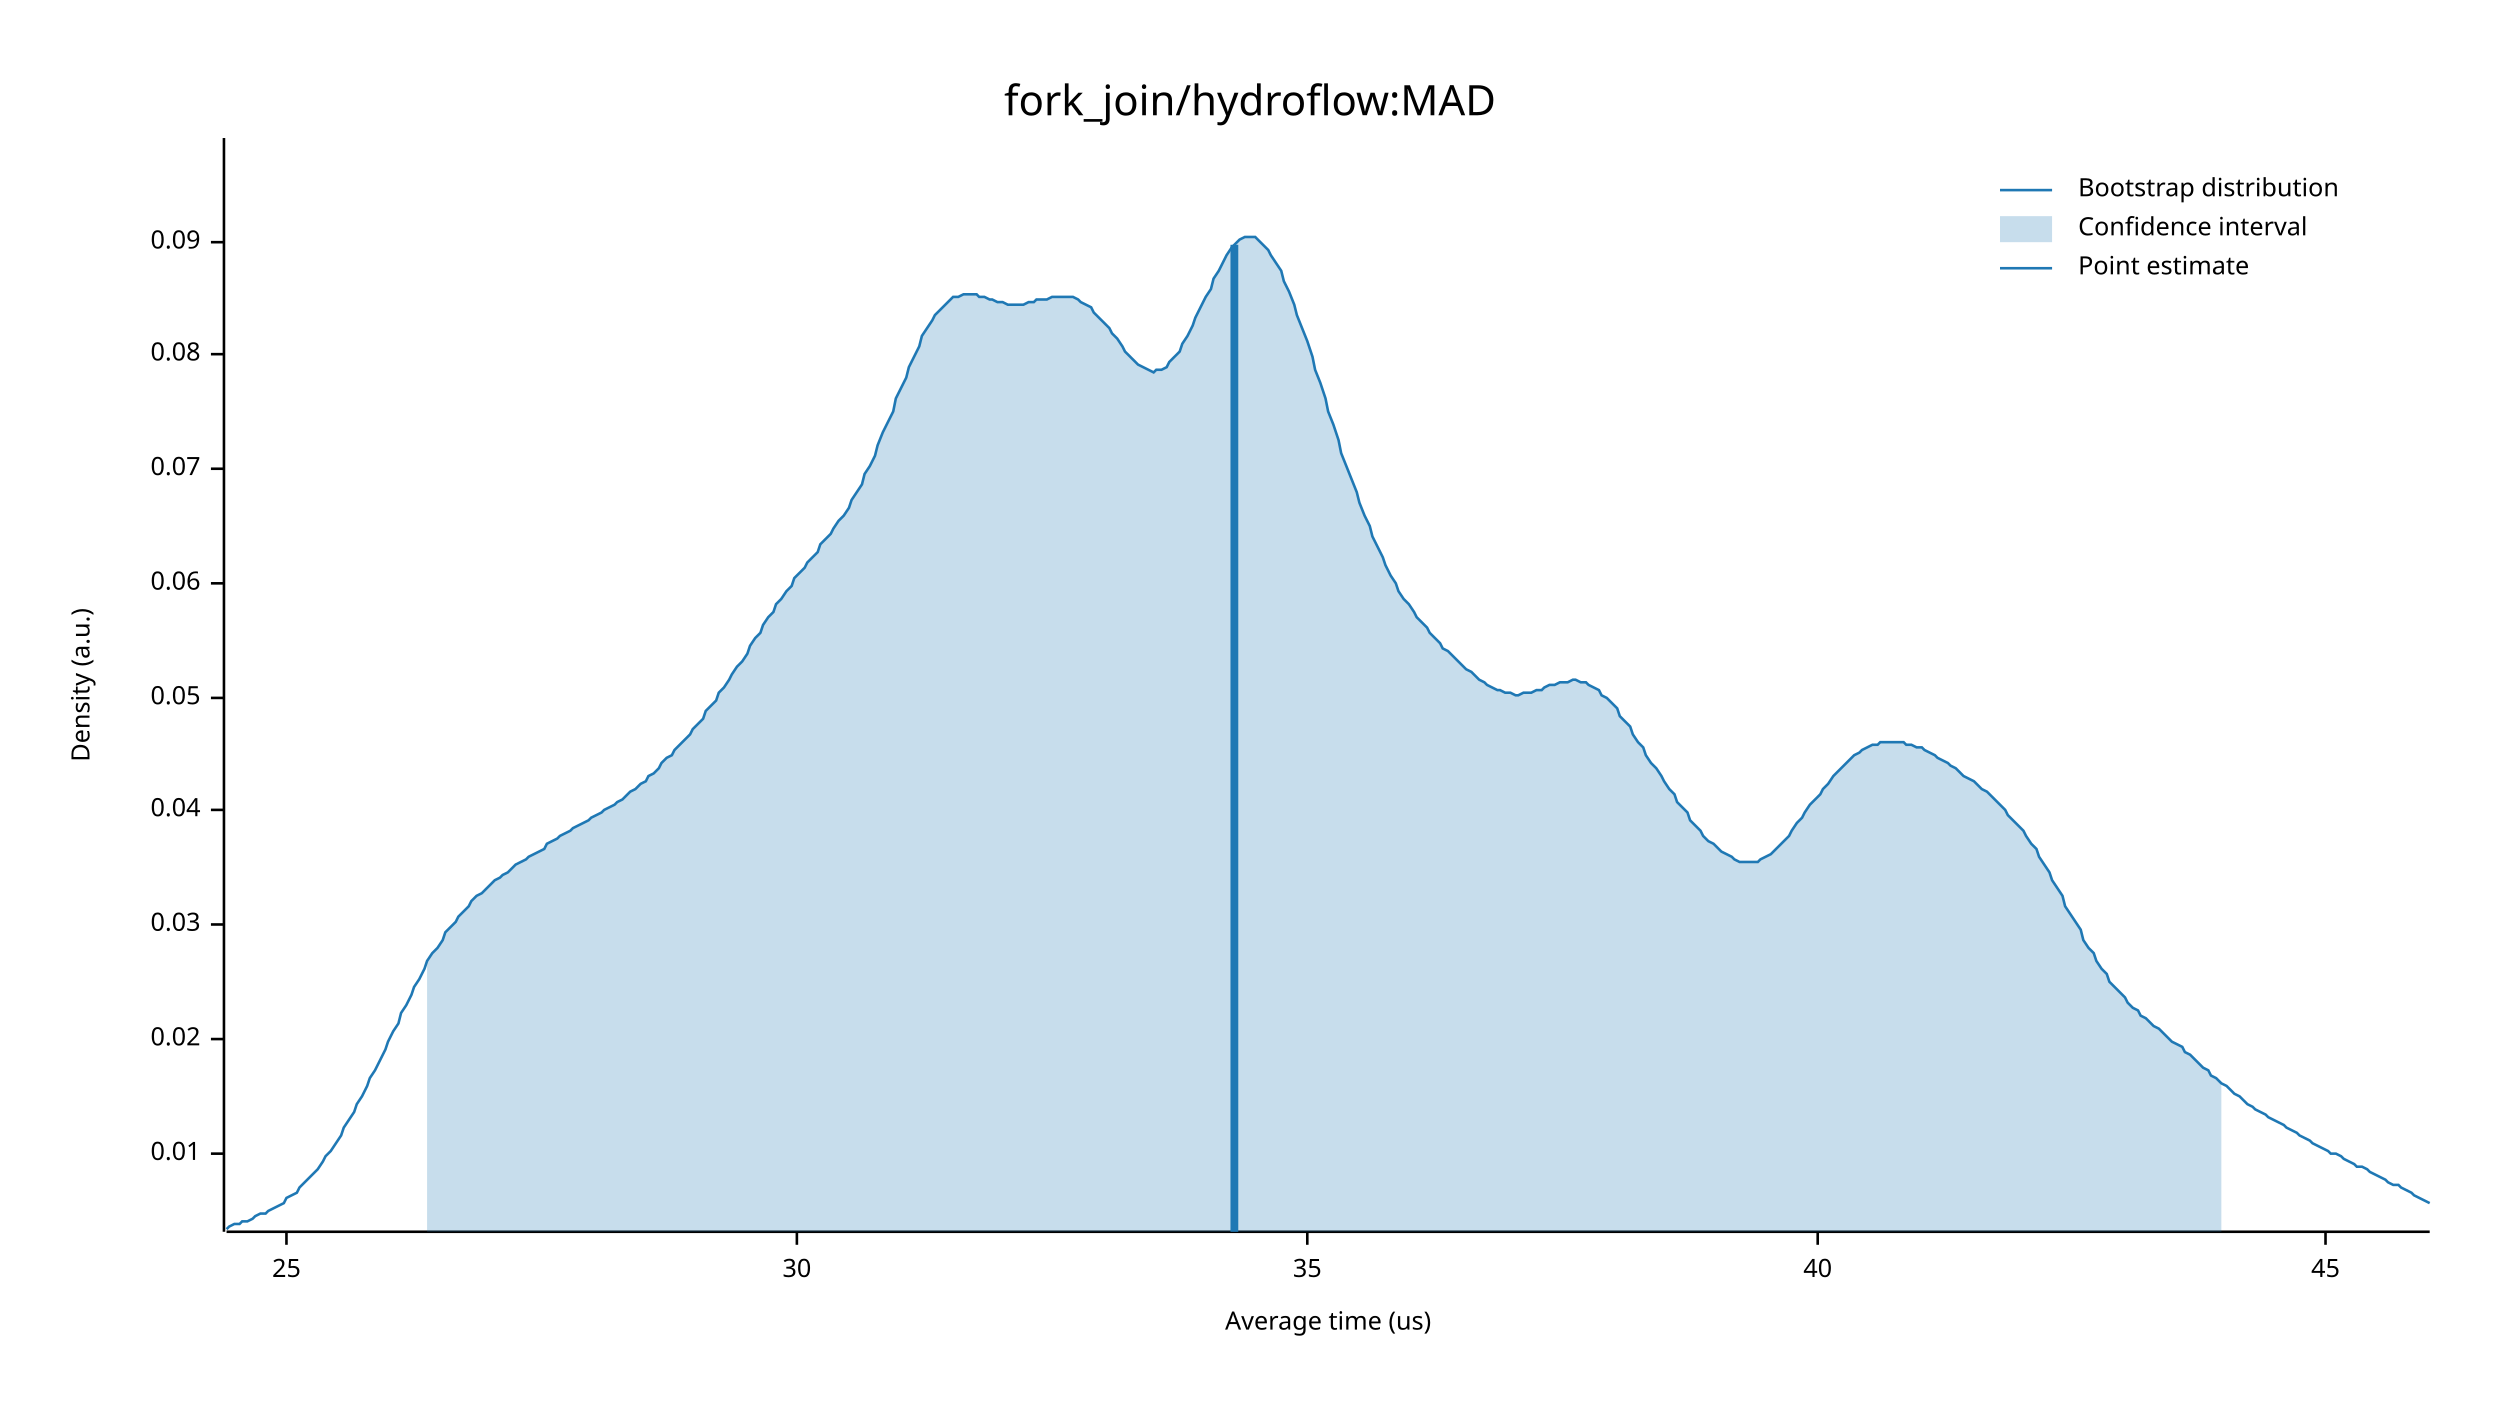
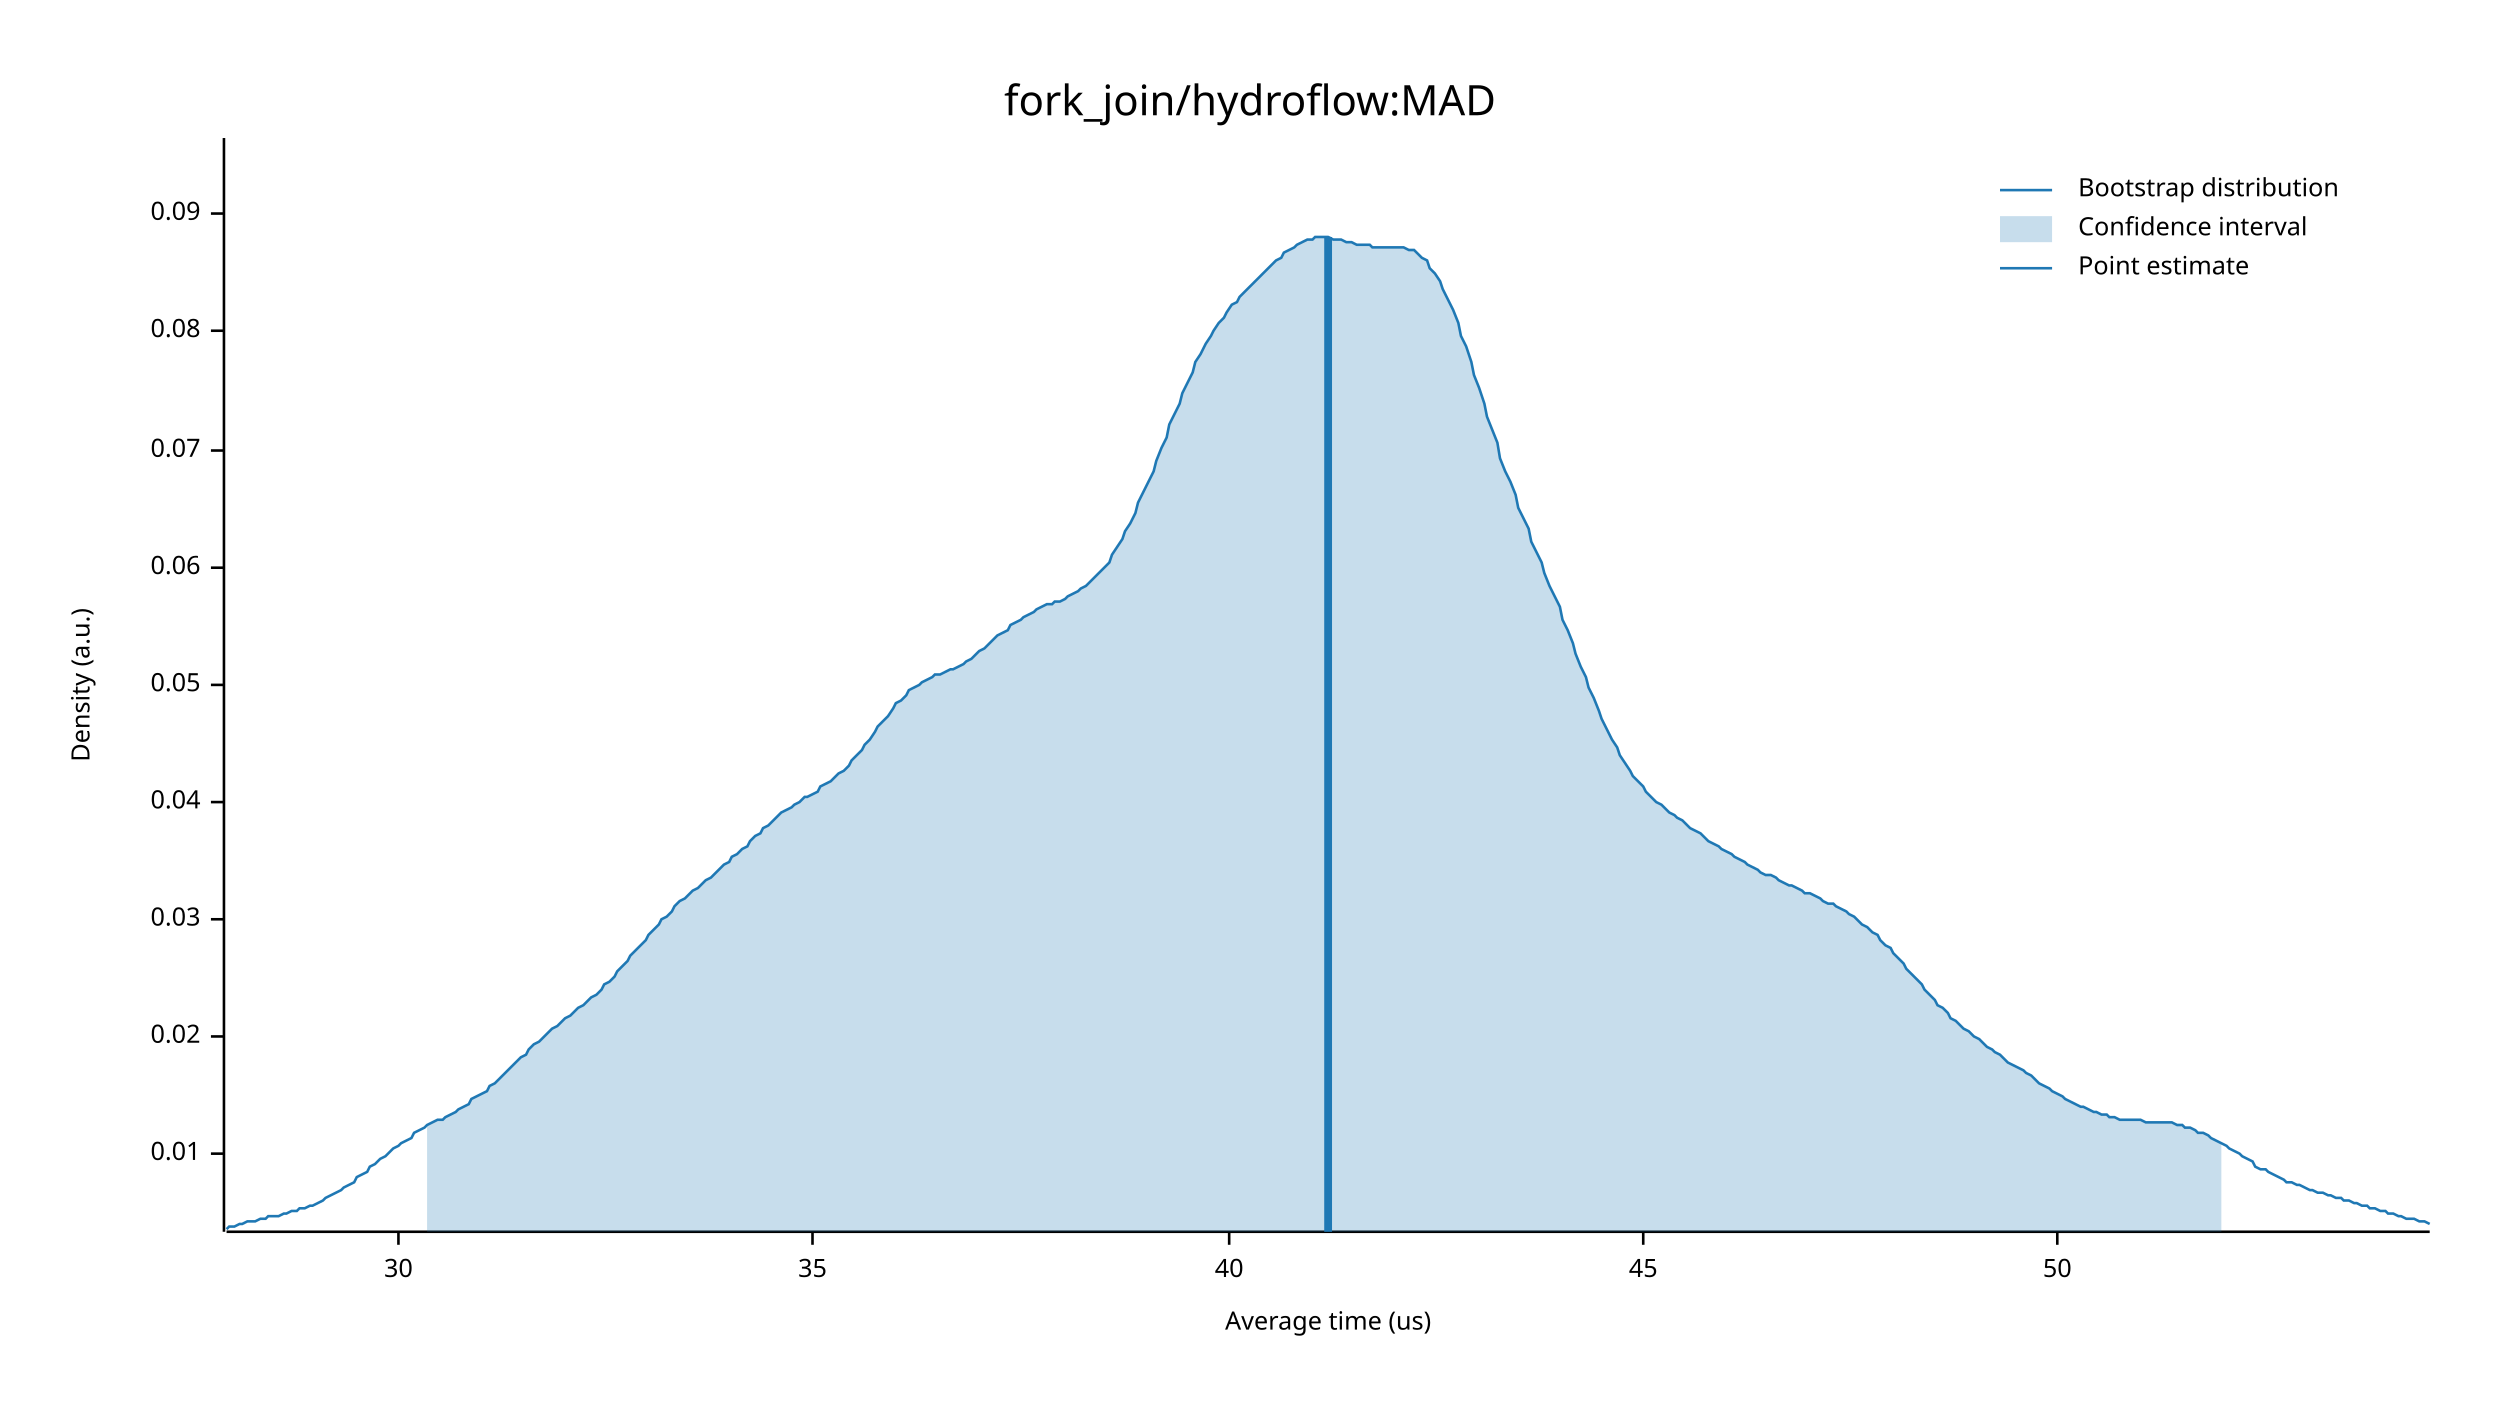
<svg xmlns="http://www.w3.org/2000/svg" width="960" height="540" viewBox="0 0 960 540">
  <text x="480" y="32" dy="0.76em" text-anchor="middle" font-family="sans-serif" font-size="16.129" opacity="1" fill="#000000">
fork_join/hydroflow:MAD
</text>
  <text x="27" y="263" dy="0.76em" text-anchor="middle" font-family="sans-serif" font-size="9.677" opacity="1" fill="#000000" transform="rotate(270, 27, 263)">
Density (a.u.)
</text>
  <text x="510" y="513" dy="-0.5ex" text-anchor="middle" font-family="sans-serif" font-size="9.677" opacity="1" fill="#000000">
Average time (us)
</text>
  <polyline fill="none" opacity="1" stroke="#000000" stroke-width="1" points="86,53 86,473 " />
  <text x="77" y="443" dy="0.5ex" text-anchor="end" font-family="sans-serif" font-size="9.677" opacity="1" fill="#000000">
0.01
</text>
  <polyline fill="none" opacity="1" stroke="#000000" stroke-width="1" points="81,443 86,443 " />
-   <text x="77" y="399" dy="0.5ex" text-anchor="end" font-family="sans-serif" font-size="9.677" opacity="1" fill="#000000">
+   <text x="77" y="398" dy="0.5ex" text-anchor="end" font-family="sans-serif" font-size="9.677" opacity="1" fill="#000000">
0.02
</text>
-   <polyline fill="none" opacity="1" stroke="#000000" stroke-width="1" points="81,399 86,399 " />
-   <text x="77" y="355" dy="0.5ex" text-anchor="end" font-family="sans-serif" font-size="9.677" opacity="1" fill="#000000">
+   <polyline fill="none" opacity="1" stroke="#000000" stroke-width="1" points="81,398 86,398 " />
+   <text x="77" y="353" dy="0.5ex" text-anchor="end" font-family="sans-serif" font-size="9.677" opacity="1" fill="#000000">
0.03
</text>
-   <polyline fill="none" opacity="1" stroke="#000000" stroke-width="1" points="81,355 86,355 " />
-   <text x="77" y="311" dy="0.5ex" text-anchor="end" font-family="sans-serif" font-size="9.677" opacity="1" fill="#000000">
+   <polyline fill="none" opacity="1" stroke="#000000" stroke-width="1" points="81,353 86,353 " />
+   <text x="77" y="308" dy="0.5ex" text-anchor="end" font-family="sans-serif" font-size="9.677" opacity="1" fill="#000000">
0.04
</text>
-   <polyline fill="none" opacity="1" stroke="#000000" stroke-width="1" points="81,311 86,311 " />
-   <text x="77" y="268" dy="0.5ex" text-anchor="end" font-family="sans-serif" font-size="9.677" opacity="1" fill="#000000">
+   <polyline fill="none" opacity="1" stroke="#000000" stroke-width="1" points="81,308 86,308 " />
+   <text x="77" y="263" dy="0.5ex" text-anchor="end" font-family="sans-serif" font-size="9.677" opacity="1" fill="#000000">
0.05
</text>
-   <polyline fill="none" opacity="1" stroke="#000000" stroke-width="1" points="81,268 86,268 " />
-   <text x="77" y="224" dy="0.5ex" text-anchor="end" font-family="sans-serif" font-size="9.677" opacity="1" fill="#000000">
+   <polyline fill="none" opacity="1" stroke="#000000" stroke-width="1" points="81,263 86,263 " />
+   <text x="77" y="218" dy="0.5ex" text-anchor="end" font-family="sans-serif" font-size="9.677" opacity="1" fill="#000000">
0.06
</text>
-   <polyline fill="none" opacity="1" stroke="#000000" stroke-width="1" points="81,224 86,224 " />
-   <text x="77" y="180" dy="0.5ex" text-anchor="end" font-family="sans-serif" font-size="9.677" opacity="1" fill="#000000">
+   <polyline fill="none" opacity="1" stroke="#000000" stroke-width="1" points="81,218 86,218 " />
+   <text x="77" y="173" dy="0.5ex" text-anchor="end" font-family="sans-serif" font-size="9.677" opacity="1" fill="#000000">
0.07
</text>
-   <polyline fill="none" opacity="1" stroke="#000000" stroke-width="1" points="81,180 86,180 " />
-   <text x="77" y="136" dy="0.5ex" text-anchor="end" font-family="sans-serif" font-size="9.677" opacity="1" fill="#000000">
+   <polyline fill="none" opacity="1" stroke="#000000" stroke-width="1" points="81,173 86,173 " />
+   <text x="77" y="127" dy="0.5ex" text-anchor="end" font-family="sans-serif" font-size="9.677" opacity="1" fill="#000000">
0.08
</text>
-   <polyline fill="none" opacity="1" stroke="#000000" stroke-width="1" points="81,136 86,136 " />
-   <text x="77" y="93" dy="0.5ex" text-anchor="end" font-family="sans-serif" font-size="9.677" opacity="1" fill="#000000">
+   <polyline fill="none" opacity="1" stroke="#000000" stroke-width="1" points="81,127 86,127 " />
+   <text x="77" y="82" dy="0.5ex" text-anchor="end" font-family="sans-serif" font-size="9.677" opacity="1" fill="#000000">
0.09
</text>
-   <polyline fill="none" opacity="1" stroke="#000000" stroke-width="1" points="81,93 86,93 " />
+   <polyline fill="none" opacity="1" stroke="#000000" stroke-width="1" points="81,82 86,82 " />
  <polyline fill="none" opacity="1" stroke="#000000" stroke-width="1" points="87,473 933,473 " />
-   <text x="110" y="483" dy="0.76em" text-anchor="middle" font-family="sans-serif" font-size="9.677" opacity="1" fill="#000000">
- 25
- </text>
-   <polyline fill="none" opacity="1" stroke="#000000" stroke-width="1" points="110,473 110,478 " />
-   <text x="306" y="483" dy="0.76em" text-anchor="middle" font-family="sans-serif" font-size="9.677" opacity="1" fill="#000000">
+   <text x="153" y="483" dy="0.76em" text-anchor="middle" font-family="sans-serif" font-size="9.677" opacity="1" fill="#000000">
30
</text>
-   <polyline fill="none" opacity="1" stroke="#000000" stroke-width="1" points="306,473 306,478 " />
-   <text x="502" y="483" dy="0.76em" text-anchor="middle" font-family="sans-serif" font-size="9.677" opacity="1" fill="#000000">
+   <polyline fill="none" opacity="1" stroke="#000000" stroke-width="1" points="153,473 153,478 " />
+   <text x="312" y="483" dy="0.76em" text-anchor="middle" font-family="sans-serif" font-size="9.677" opacity="1" fill="#000000">
35
</text>
-   <polyline fill="none" opacity="1" stroke="#000000" stroke-width="1" points="502,473 502,478 " />
-   <text x="698" y="483" dy="0.76em" text-anchor="middle" font-family="sans-serif" font-size="9.677" opacity="1" fill="#000000">
+   <polyline fill="none" opacity="1" stroke="#000000" stroke-width="1" points="312,473 312,478 " />
+   <text x="472" y="483" dy="0.76em" text-anchor="middle" font-family="sans-serif" font-size="9.677" opacity="1" fill="#000000">
40
</text>
-   <polyline fill="none" opacity="1" stroke="#000000" stroke-width="1" points="698,473 698,478 " />
-   <text x="893" y="483" dy="0.76em" text-anchor="middle" font-family="sans-serif" font-size="9.677" opacity="1" fill="#000000">
+   <polyline fill="none" opacity="1" stroke="#000000" stroke-width="1" points="472,473 472,478 " />
+   <text x="631" y="483" dy="0.76em" text-anchor="middle" font-family="sans-serif" font-size="9.677" opacity="1" fill="#000000">
45
</text>
-   <polyline fill="none" opacity="1" stroke="#000000" stroke-width="1" points="893,473 893,478 " />
-   <polyline fill="none" opacity="1" stroke="#1F78B4" stroke-width="1" points="87,472 88,471 90,470 92,470 93,469 95,469 97,468 98,467 100,466 102,466 103,465 105,464 107,463 109,462 110,460 112,459 114,458 115,456 117,454 119,452 120,451 122,449 124,446 125,444 127,442 129,439 131,436 132,433 134,430 136,427 137,424 139,421 141,417 142,414 144,411 146,407 148,403 149,400 151,396 153,393 154,389 156,386 158,382 159,379 161,376 163,372 164,369 166,366 168,364 170,361 171,358 173,356 175,354 176,352 178,350 180,348 181,346 183,344 185,343 187,341 188,340 190,338 192,337 193,336 195,335 197,333 198,332 200,331 202,330 203,329 205,328 207,327 209,326 210,324 212,323 214,322 215,321 217,320 219,319 220,318 222,317 224,316 226,315 227,314 229,313 231,312 232,311 234,310 236,309 237,308 239,307 241,305 242,304 244,303 246,301 248,300 249,298 251,297 253,295 254,293 256,291 258,290 259,288 261,286 263,284 265,282 266,280 268,278 270,276 271,273 273,271 275,269 276,266 278,264 280,261 281,259 283,256 285,254 287,251 288,248 290,245 292,243 293,240 295,237 297,235 298,232 300,230 302,227 304,225 305,222 307,220 309,218 310,216 312,214 314,212 315,209 317,207 319,205 320,203 322,200 324,198 326,195 327,192 329,189 331,186 332,182 334,179 336,175 337,171 339,166 341,162 343,158 344,153 346,149 348,145 349,141 351,137 353,133 354,129 356,126 358,123 359,121 361,119 363,117 365,115 366,114 368,114 370,113 371,113 373,113 375,113 376,114 378,114 380,115 381,115 383,116 385,116 387,117 388,117 390,117 392,117 393,117 395,116 397,116 398,115 400,115 402,115 404,114 405,114 407,114 409,114 410,114 412,114 414,115 415,116 417,117 419,118 420,120 422,122 424,124 426,126 427,128 429,130 431,133 432,135 434,137 436,139 437,140 439,141 441,142 443,143 444,142 446,142 448,141 449,139 451,137 453,135 454,132 456,129 458,125 459,122 461,118 463,114 465,111 466,107 468,104 470,100 471,98 473,95 475,93 476,92 478,91 480,91 482,91 483,92 485,94 487,96 488,98 490,101 492,104 493,108 495,112 497,117 498,121 500,126 502,131 504,137 505,142 507,147 509,153 510,158 512,163 514,169 515,174 517,179 519,184 521,189 522,193 524,198 526,202 527,206 529,210 531,214 532,217 534,221 536,224 537,227 539,230 541,232 543,235 544,237 546,239 548,241 549,243 551,245 553,247 554,249 556,250 558,252 560,254 561,255 563,257 565,258 566,259 568,261 570,262 571,263 573,264 575,265 576,265 578,266 580,266 582,267 583,267 585,266 587,266 588,266 590,265 592,265 593,264 595,263 597,263 599,262 600,262 602,262 604,261 605,261 607,262 609,262 610,263 612,264 614,265 615,267 617,268 619,270 621,272 622,275 624,277 626,279 627,282 629,285 631,287 632,290 634,293 636,295 638,298 639,300 641,303 643,305 644,308 646,310 648,312 649,315 651,317 653,319 654,321 656,323 658,324 660,326 661,327 663,328 665,329 666,330 668,331 670,331 671,331 673,331 675,331 676,330 678,329 680,328 682,326 683,325 685,323 687,321 688,319 690,316 692,314 693,312 695,309 697,307 699,305 700,303 702,301 704,298 705,297 707,295 709,293 710,292 712,290 714,289 715,288 717,287 719,286 721,286 722,285 724,285 726,285 727,285 729,285 731,285 732,286 734,286 736,287 738,287 739,288 741,289 743,290 744,291 746,292 748,293 749,294 751,295 753,297 754,298 756,299 758,300 760,302 761,303 763,304 765,306 766,307 768,309 770,311 771,313 773,315 775,317 777,319 778,321 780,324 782,326 783,329 785,332 787,335 788,338 790,341 792,344 793,348 795,351 797,354 799,357 800,361 802,364 804,366 805,369 807,372 809,374 810,377 812,379 814,381 816,383 817,385 819,387 821,388 822,390 824,391 826,393 827,394 829,395 831,397 832,398 834,400 836,401 838,402 839,404 841,405 843,407 844,408 846,410 848,411 849,413 851,414 853,416 855,417 856,418 858,420 860,421 861,422 863,424 865,425 866,426 868,427 870,428 871,429 873,430 875,431 877,432 878,433 880,434 882,435 883,436 885,437 887,438 888,439 890,440 892,441 894,442 895,443 897,443 899,444 900,445 902,446 904,447 905,448 907,448 909,449 910,450 912,451 914,452 916,453 917,454 919,455 921,455 922,456 924,457 926,458 927,459 929,460 931,461 933,462 " />
-   <polygon opacity="0.25" fill="#1F78B4" points="164,369 166,366 168,364 170,361 171,358 173,356 175,354 176,352 178,350 180,348 181,346 183,344 185,343 187,341 188,340 190,338 192,337 193,336 195,335 197,333 198,332 200,331 202,330 203,329 205,328 207,327 209,326 210,324 212,323 214,322 215,321 217,320 219,319 220,318 222,317 224,316 226,315 227,314 229,313 231,312 232,311 234,310 236,309 237,308 239,307 241,305 242,304 244,303 246,301 248,300 249,298 251,297 253,295 254,293 256,291 258,290 259,288 261,286 263,284 265,282 266,280 268,278 270,276 271,273 273,271 275,269 276,266 278,264 280,261 281,259 283,256 285,254 287,251 288,248 290,245 292,243 293,240 295,237 297,235 298,232 300,230 302,227 304,225 305,222 307,220 309,218 310,216 312,214 314,212 315,209 317,207 319,205 320,203 322,200 324,198 326,195 327,192 329,189 331,186 332,182 334,179 336,175 337,171 339,166 341,162 343,158 344,153 346,149 348,145 349,141 351,137 353,133 354,129 356,126 358,123 359,121 361,119 363,117 365,115 366,114 368,114 370,113 371,113 373,113 375,113 376,114 378,114 380,115 381,115 383,116 385,116 387,117 388,117 390,117 392,117 393,117 395,116 397,116 398,115 400,115 402,115 404,114 405,114 407,114 409,114 410,114 412,114 414,115 415,116 417,117 419,118 420,120 422,122 424,124 426,126 427,128 429,130 431,133 432,135 434,137 436,139 437,140 439,141 441,142 443,143 444,142 446,142 448,141 449,139 451,137 453,135 454,132 456,129 458,125 459,122 461,118 463,114 465,111 466,107 468,104 470,100 471,98 473,95 475,93 476,92 478,91 480,91 482,91 483,92 485,94 487,96 488,98 490,101 492,104 493,108 495,112 497,117 498,121 500,126 502,131 504,137 505,142 507,147 509,153 510,158 512,163 514,169 515,174 517,179 519,184 521,189 522,193 524,198 526,202 527,206 529,210 531,214 532,217 534,221 536,224 537,227 539,230 541,232 543,235 544,237 546,239 548,241 549,243 551,245 553,247 554,249 556,250 558,252 560,254 561,255 563,257 565,258 566,259 568,261 570,262 571,263 573,264 575,265 576,265 578,266 580,266 582,267 583,267 585,266 587,266 588,266 590,265 592,265 593,264 595,263 597,263 599,262 600,262 602,262 604,261 605,261 607,262 609,262 610,263 612,264 614,265 615,267 617,268 619,270 621,272 622,275 624,277 626,279 627,282 629,285 631,287 632,290 634,293 636,295 638,298 639,300 641,303 643,305 644,308 646,310 648,312 649,315 651,317 653,319 654,321 656,323 658,324 660,326 661,327 663,328 665,329 666,330 668,331 670,331 671,331 673,331 675,331 676,330 678,329 680,328 682,326 683,325 685,323 687,321 688,319 690,316 692,314 693,312 695,309 697,307 699,305 700,303 702,301 704,298 705,297 707,295 709,293 710,292 712,290 714,289 715,288 717,287 719,286 721,286 722,285 724,285 726,285 727,285 729,285 731,285 732,286 734,286 736,287 738,287 739,288 741,289 743,290 744,291 746,292 748,293 749,294 751,295 753,297 754,298 756,299 758,300 760,302 761,303 763,304 765,306 766,307 768,309 770,311 771,313 773,315 775,317 777,319 778,321 780,324 782,326 783,329 785,332 787,335 788,338 790,341 792,344 793,348 795,351 797,354 799,357 800,361 802,364 804,366 805,369 807,372 809,374 810,377 812,379 814,381 816,383 817,385 819,387 821,388 822,390 824,391 826,393 827,394 829,395 831,397 832,398 834,400 836,401 838,402 839,404 841,405 843,407 844,408 846,410 848,411 849,413 851,414 853,416 853,473 164,473 " />
-   <polyline fill="none" opacity="1" stroke="#1F78B4" stroke-width="3" points="474,473 474,94 " />
+   <polyline fill="none" opacity="1" stroke="#000000" stroke-width="1" points="631,473 631,478 " />
+   <text x="790" y="483" dy="0.76em" text-anchor="middle" font-family="sans-serif" font-size="9.677" opacity="1" fill="#000000">
+ 50
+ </text>
+   <polyline fill="none" opacity="1" stroke="#000000" stroke-width="1" points="790,473 790,478 " />
+   <polyline fill="none" opacity="1" stroke="#1F78B4" stroke-width="1" points="87,472 88,471 90,471 92,470 93,470 95,469 97,469 98,469 100,468 102,468 103,467 105,467 107,467 109,466 110,466 112,465 114,465 115,464 117,464 119,463 120,463 122,462 124,461 125,460 127,459 129,458 131,457 132,456 134,455 136,454 137,452 139,451 141,450 142,448 144,447 146,445 148,444 149,443 151,441 153,440 154,439 156,438 158,437 159,435 161,434 163,433 164,432 166,431 168,430 170,430 171,429 173,428 175,427 176,426 178,425 180,424 181,422 183,421 185,420 187,419 188,417 190,416 192,414 193,413 195,411 197,409 198,408 200,406 202,405 203,403 205,401 207,400 209,398 210,397 212,395 214,394 215,393 217,391 219,390 220,389 222,387 224,386 226,384 227,383 229,382 231,380 232,378 234,377 236,375 237,373 239,371 241,369 242,367 244,365 246,363 248,361 249,359 251,357 253,355 254,353 256,352 258,350 259,348 261,346 263,345 265,343 266,342 268,341 270,339 271,338 273,337 275,335 276,334 278,332 280,331 281,329 283,328 285,326 287,325 288,323 290,321 292,320 293,318 295,317 297,315 298,314 300,312 302,311 304,310 305,309 307,308 309,306 310,306 312,305 314,304 315,302 317,301 319,300 320,299 322,297 324,296 326,294 327,292 329,290 331,288 332,286 334,284 336,281 337,279 339,277 341,275 343,272 344,270 346,269 348,267 349,265 351,264 353,263 354,262 356,261 358,260 359,259 361,259 363,258 365,257 366,257 368,256 370,255 371,254 373,253 375,251 376,250 378,249 380,247 381,246 383,244 385,243 387,242 388,240 390,239 392,238 393,237 395,236 397,235 398,234 400,233 402,232 404,232 405,231 407,231 409,230 410,229 412,228 414,227 415,226 417,225 419,223 420,222 422,220 424,218 426,216 427,213 429,210 431,207 432,204 434,201 436,197 437,193 439,189 441,185 443,181 444,177 446,172 448,168 449,163 451,159 453,155 454,151 456,147 458,143 459,139 461,136 463,132 465,129 466,127 468,124 470,122 471,120 473,117 475,116 476,114 478,112 480,110 482,108 483,107 485,105 487,103 488,102 490,100 492,99 493,97 495,96 497,95 498,94 500,93 502,92 504,92 505,91 507,91 509,91 510,91 512,92 514,92 515,92 517,93 519,93 521,94 522,94 524,94 526,94 527,95 529,95 531,95 532,95 534,95 536,95 537,95 539,95 541,96 543,96 544,97 546,99 548,100 549,103 551,105 553,108 554,111 556,115 558,119 560,124 561,129 563,133 565,139 566,144 568,149 570,155 571,160 573,165 575,170 576,176 578,181 580,185 582,190 583,195 585,199 587,203 588,208 590,212 592,216 593,220 595,225 597,229 599,233 600,238 602,242 604,247 605,251 607,256 609,260 610,264 612,268 614,273 615,276 617,280 619,284 621,287 622,290 624,293 626,296 627,298 629,300 631,302 632,304 634,306 636,308 638,309 639,310 641,312 643,313 644,314 646,315 648,317 649,318 651,319 653,320 654,321 656,323 658,324 660,325 661,326 663,327 665,328 666,329 668,330 670,331 671,332 673,333 675,334 676,335 678,336 680,336 682,337 683,338 685,339 687,340 688,340 690,341 692,342 693,343 695,343 697,344 699,345 700,346 702,347 704,347 705,348 707,349 709,350 710,351 712,352 714,354 715,355 717,356 719,358 721,359 722,361 724,363 726,364 727,366 729,368 731,370 732,372 734,374 736,376 738,378 739,380 741,382 743,384 744,386 746,387 748,389 749,391 751,392 753,394 754,395 756,396 758,398 760,399 761,400 763,402 765,403 766,404 768,405 770,407 771,408 773,409 775,410 777,411 778,412 780,413 782,415 783,416 785,417 787,418 788,419 790,420 792,421 793,422 795,423 797,424 799,425 800,425 802,426 804,427 805,427 807,428 809,428 810,429 812,429 814,430 816,430 817,430 819,430 821,430 822,430 824,431 826,431 827,431 829,431 831,431 832,431 834,431 836,432 838,432 839,433 841,433 843,434 844,435 846,435 848,436 849,437 851,438 853,439 855,440 856,441 858,442 860,443 861,444 863,445 865,446 866,448 868,449 870,449 871,450 873,451 875,452 877,453 878,454 880,454 882,455 883,455 885,456 887,457 888,457 890,458 892,458 894,459 895,459 897,460 899,460 900,461 902,461 904,462 905,462 907,463 909,463 910,464 912,464 914,465 916,465 917,466 919,466 921,467 922,467 924,468 926,468 927,468 929,469 931,469 933,470 " />
+   <polygon opacity="0.25" fill="#1F78B4" points="164,432 166,431 168,430 170,430 171,429 173,428 175,427 176,426 178,425 180,424 181,422 183,421 185,420 187,419 188,417 190,416 192,414 193,413 195,411 197,409 198,408 200,406 202,405 203,403 205,401 207,400 209,398 210,397 212,395 214,394 215,393 217,391 219,390 220,389 222,387 224,386 226,384 227,383 229,382 231,380 232,378 234,377 236,375 237,373 239,371 241,369 242,367 244,365 246,363 248,361 249,359 251,357 253,355 254,353 256,352 258,350 259,348 261,346 263,345 265,343 266,342 268,341 270,339 271,338 273,337 275,335 276,334 278,332 280,331 281,329 283,328 285,326 287,325 288,323 290,321 292,320 293,318 295,317 297,315 298,314 300,312 302,311 304,310 305,309 307,308 309,306 310,306 312,305 314,304 315,302 317,301 319,300 320,299 322,297 324,296 326,294 327,292 329,290 331,288 332,286 334,284 336,281 337,279 339,277 341,275 343,272 344,270 346,269 348,267 349,265 351,264 353,263 354,262 356,261 358,260 359,259 361,259 363,258 365,257 366,257 368,256 370,255 371,254 373,253 375,251 376,250 378,249 380,247 381,246 383,244 385,243 387,242 388,240 390,239 392,238 393,237 395,236 397,235 398,234 400,233 402,232 404,232 405,231 407,231 409,230 410,229 412,228 414,227 415,226 417,225 419,223 420,222 422,220 424,218 426,216 427,213 429,210 431,207 432,204 434,201 436,197 437,193 439,189 441,185 443,181 444,177 446,172 448,168 449,163 451,159 453,155 454,151 456,147 458,143 459,139 461,136 463,132 465,129 466,127 468,124 470,122 471,120 473,117 475,116 476,114 478,112 480,110 482,108 483,107 485,105 487,103 488,102 490,100 492,99 493,97 495,96 497,95 498,94 500,93 502,92 504,92 505,91 507,91 509,91 510,91 512,92 514,92 515,92 517,93 519,93 521,94 522,94 524,94 526,94 527,95 529,95 531,95 532,95 534,95 536,95 537,95 539,95 541,96 543,96 544,97 546,99 548,100 549,103 551,105 553,108 554,111 556,115 558,119 560,124 561,129 563,133 565,139 566,144 568,149 570,155 571,160 573,165 575,170 576,176 578,181 580,185 582,190 583,195 585,199 587,203 588,208 590,212 592,216 593,220 595,225 597,229 599,233 600,238 602,242 604,247 605,251 607,256 609,260 610,264 612,268 614,273 615,276 617,280 619,284 621,287 622,290 624,293 626,296 627,298 629,300 631,302 632,304 634,306 636,308 638,309 639,310 641,312 643,313 644,314 646,315 648,317 649,318 651,319 653,320 654,321 656,323 658,324 660,325 661,326 663,327 665,328 666,329 668,330 670,331 671,332 673,333 675,334 676,335 678,336 680,336 682,337 683,338 685,339 687,340 688,340 690,341 692,342 693,343 695,343 697,344 699,345 700,346 702,347 704,347 705,348 707,349 709,350 710,351 712,352 714,354 715,355 717,356 719,358 721,359 722,361 724,363 726,364 727,366 729,368 731,370 732,372 734,374 736,376 738,378 739,380 741,382 743,384 744,386 746,387 748,389 749,391 751,392 753,394 754,395 756,396 758,398 760,399 761,400 763,402 765,403 766,404 768,405 770,407 771,408 773,409 775,410 777,411 778,412 780,413 782,415 783,416 785,417 787,418 788,419 790,420 792,421 793,422 795,423 797,424 799,425 800,425 802,426 804,427 805,427 807,428 809,428 810,429 812,429 814,430 816,430 817,430 819,430 821,430 822,430 824,431 826,431 827,431 829,431 831,431 832,431 834,431 836,432 838,432 839,433 841,433 843,434 844,435 846,435 848,436 849,437 851,438 853,439 853,473 164,473 " />
+   <polyline fill="none" opacity="1" stroke="#1F78B4" stroke-width="3" points="510,473 510,91 " />
  <text x="798" y="68" dy="0.76em" text-anchor="start" font-family="sans-serif" font-size="9.677" opacity="1" fill="#000000">
Bootstrap distribution
</text>
  <text x="798" y="83" dy="0.76em" text-anchor="start" font-family="sans-serif" font-size="9.677" opacity="1" fill="#000000">
Confidence interval
</text>
  <text x="798" y="98" dy="0.76em" text-anchor="start" font-family="sans-serif" font-size="9.677" opacity="1" fill="#000000">
Point estimate
</text>
  <polyline fill="none" opacity="1" stroke="#1F78B4" stroke-width="1" points="768,73 788,73 " />
  <rect x="768" y="83" width="20" height="10" opacity="0.25" fill="#1F78B4" stroke="none" />
  <polyline fill="none" opacity="1" stroke="#1F78B4" stroke-width="1" points="768,103 788,103 " />
</svg>
